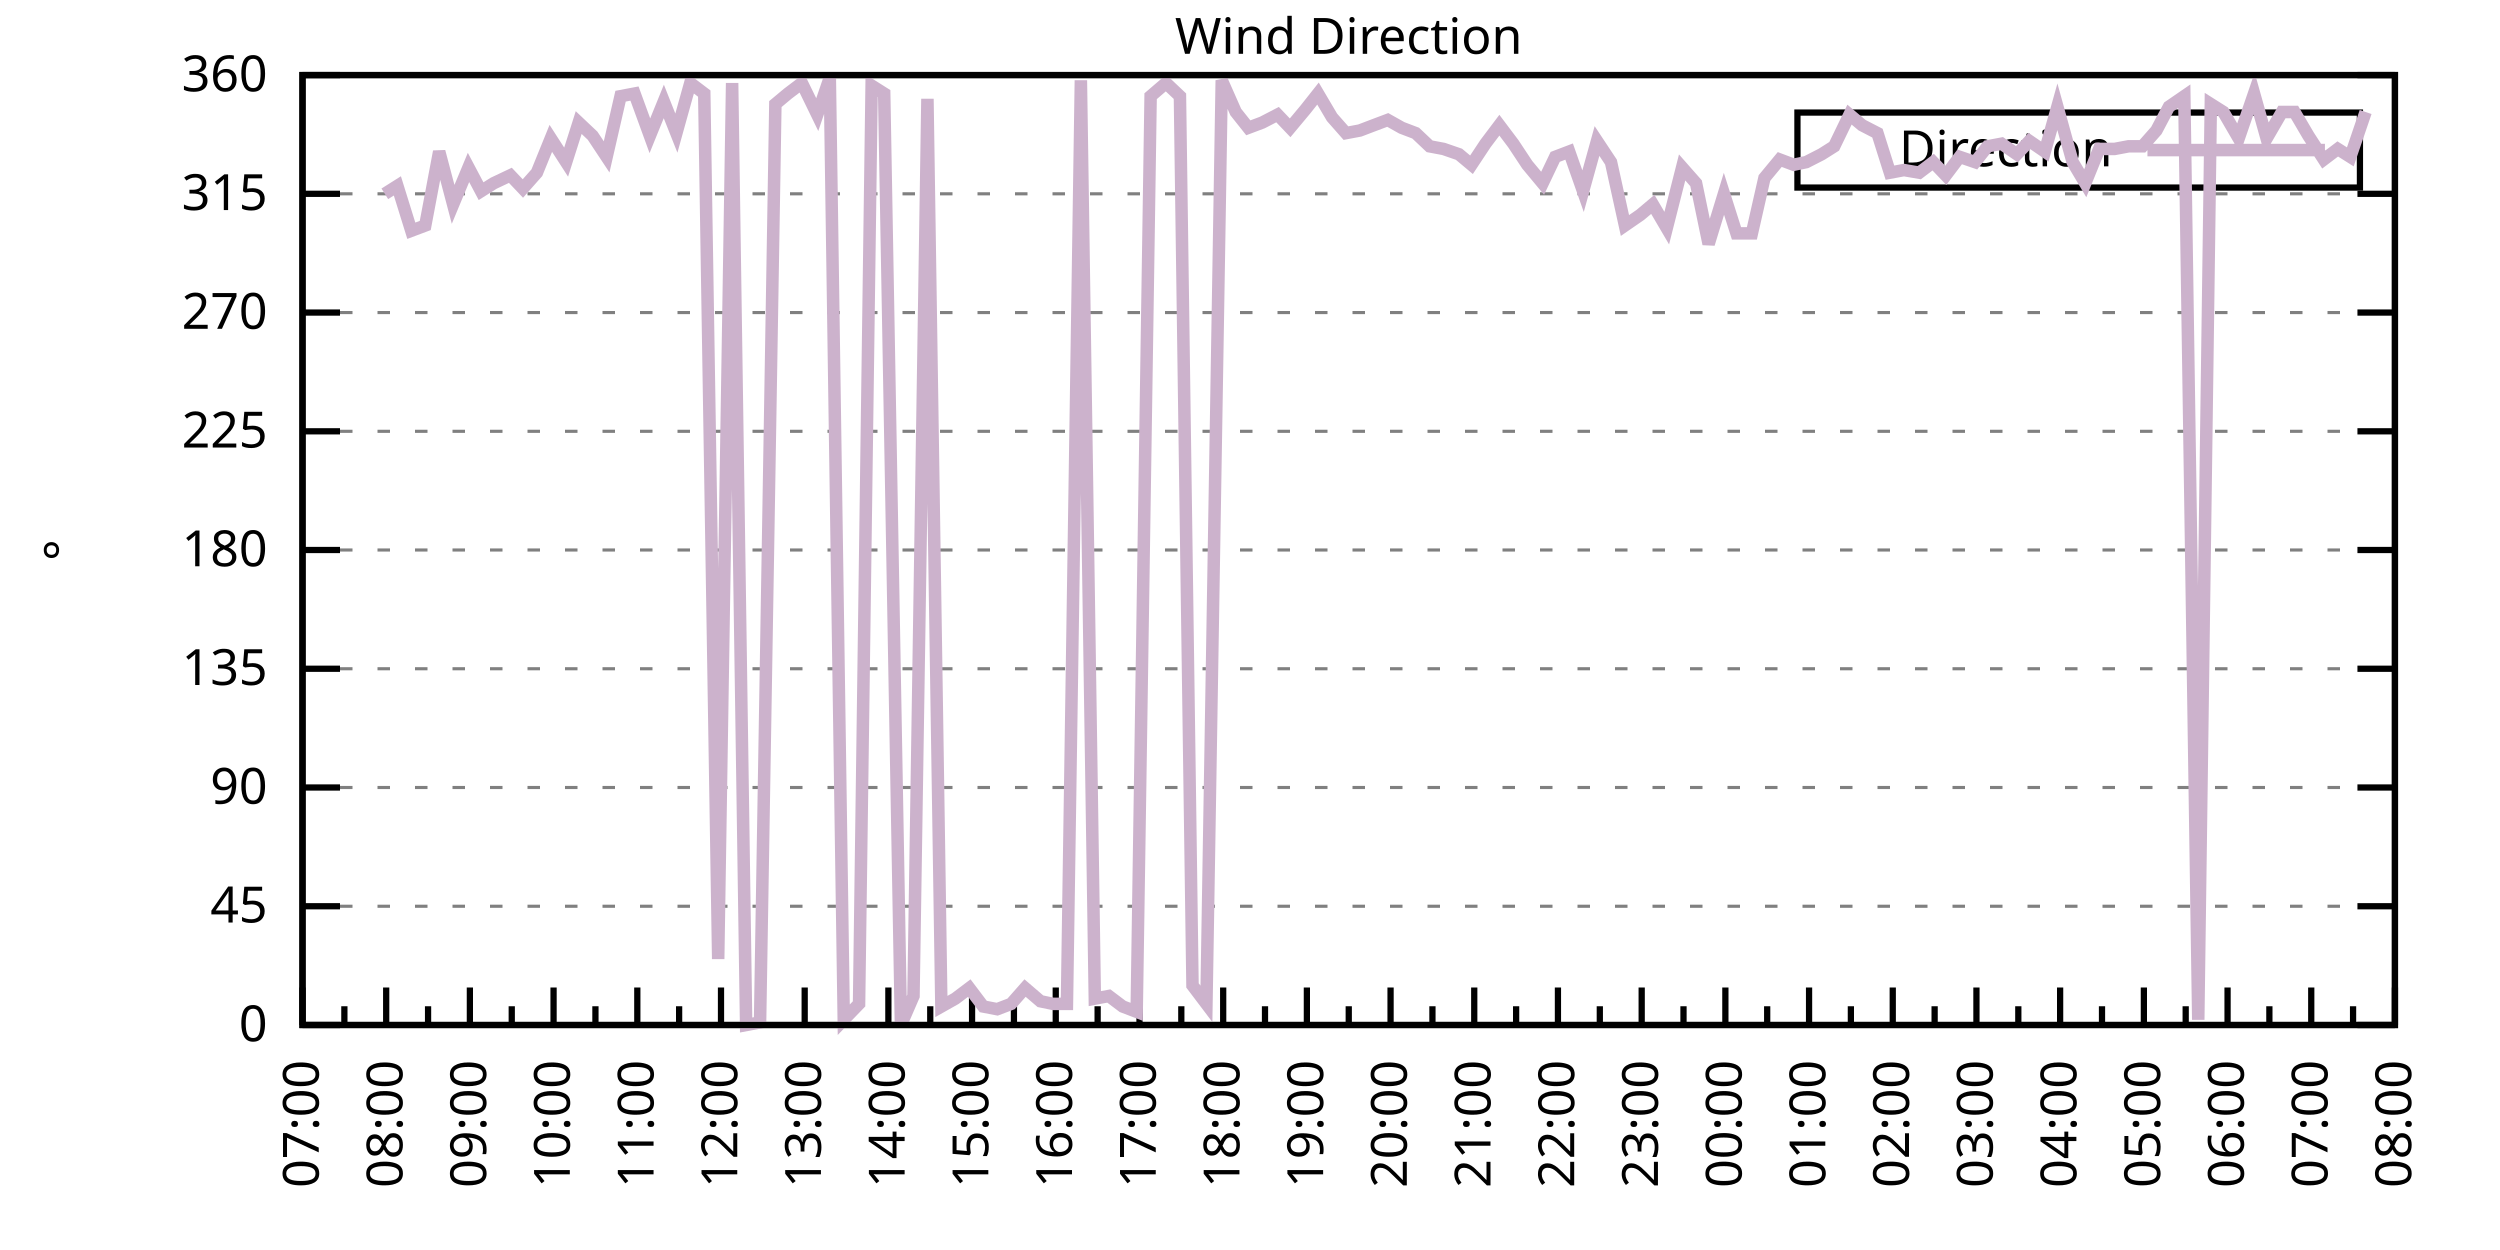
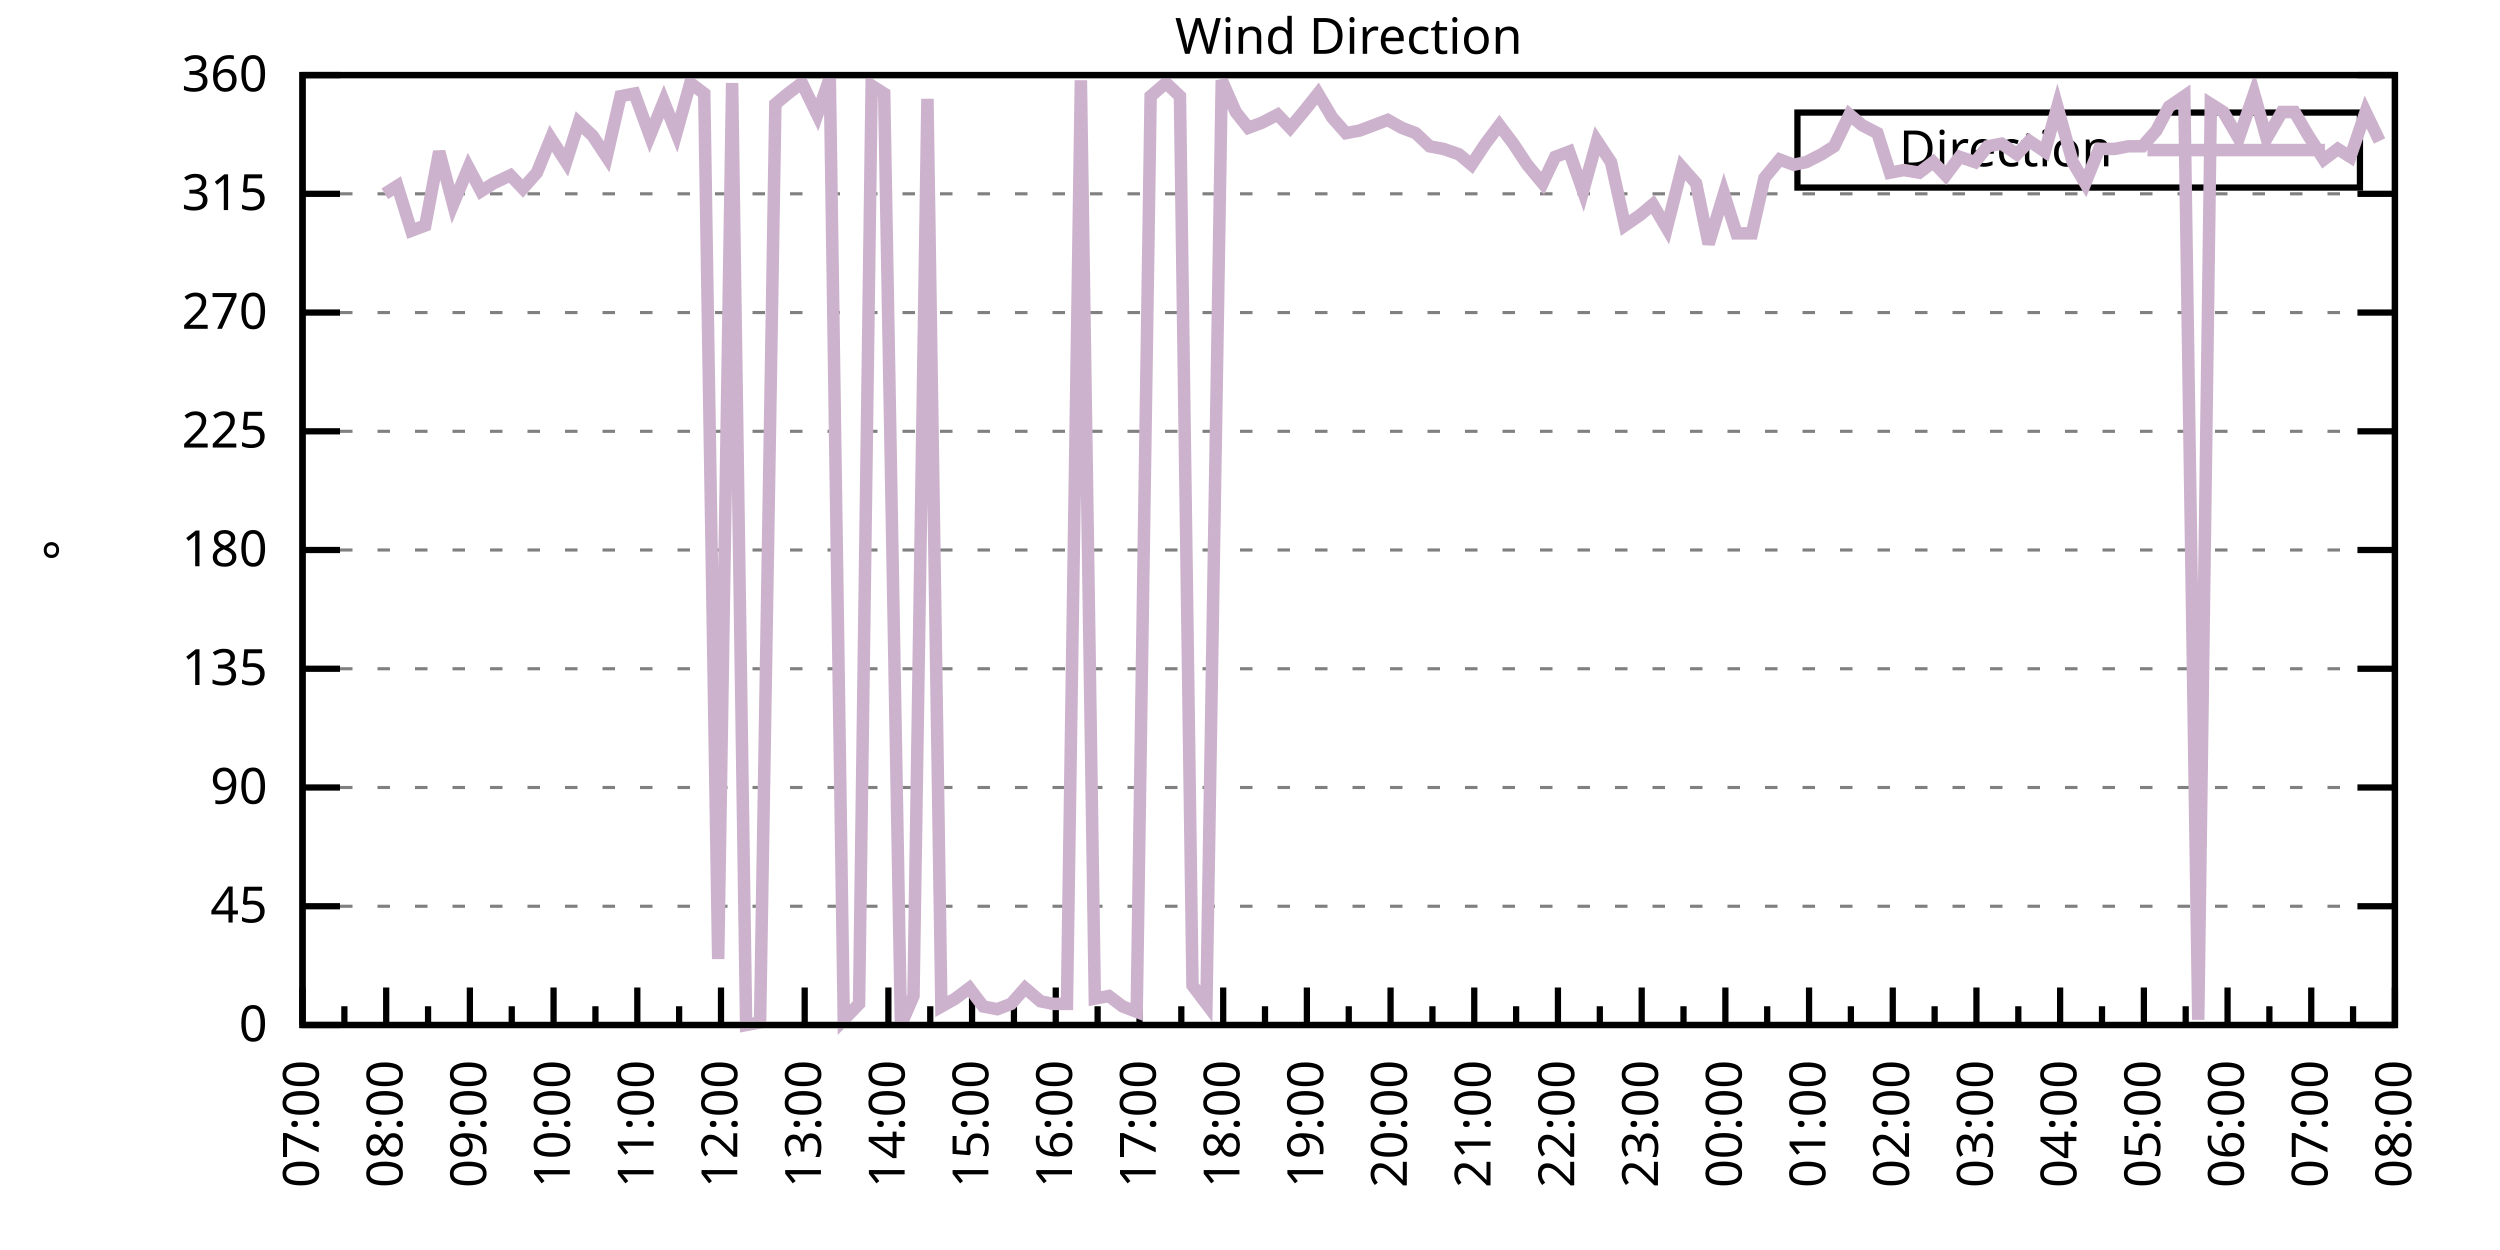
<svg xmlns="http://www.w3.org/2000/svg" xmlns:xlink="http://www.w3.org/1999/xlink" width="400" height="200" viewBox="0 0 400 200">
  <g id="gnuplot_canvas">
    <rect x="0" y="0" width="400" height="200" fill="none" />
    <defs>
      <circle id="gpDot" r="0.5" stroke-width="0.5" stroke="currentColor" />
      <path id="gpPt0" stroke-width="0.333" stroke="currentColor" d="M-1,0 h2 M0,-1 v2" />
      <path id="gpPt1" stroke-width="0.333" stroke="currentColor" d="M-1,-1 L1,1 M1,-1 L-1,1" />
      <path id="gpPt2" stroke-width="0.333" stroke="currentColor" d="M-1,0 L1,0 M0,-1 L0,1 M-1,-1 L1,1 M-1,1 L1,-1" />
      <rect id="gpPt3" stroke-width="0.333" stroke="currentColor" x="-1" y="-1" width="2" height="2" />
      <rect id="gpPt4" stroke-width="0.333" stroke="currentColor" fill="currentColor" x="-1" y="-1" width="2" height="2" />
      <circle id="gpPt5" stroke-width="0.333" stroke="currentColor" cx="0" cy="0" r="1" />
      <use xlink:href="#gpPt5" id="gpPt6" fill="currentColor" stroke="none" />
      <path id="gpPt7" stroke-width="0.333" stroke="currentColor" d="M0,-1.33 L-1.33,0.67 L1.33,0.67 z" />
      <use xlink:href="#gpPt7" id="gpPt8" fill="currentColor" stroke="none" />
      <use xlink:href="#gpPt7" id="gpPt9" stroke="currentColor" transform="rotate(180)" />
      <use xlink:href="#gpPt9" id="gpPt10" fill="currentColor" stroke="none" />
      <use xlink:href="#gpPt3" id="gpPt11" stroke="currentColor" transform="rotate(45)" />
      <use xlink:href="#gpPt11" id="gpPt12" fill="currentColor" stroke="none" />
      <path id="gpPt13" stroke-width="0.333" stroke="currentColor" d="M0,1.330 L1.265,0.411 L0.782,-1.067 L-0.782,-1.076 L-1.265,0.411 z" />
      <use xlink:href="#gpPt13" id="gpPt14" fill="currentColor" stroke="none" />
      <filter id="textbox" filterUnits="objectBoundingBox" x="0" y="0" height="1" width="1">
        <feFlood flood-color="white" flood-opacity="1" result="bgnd" />
        <feComposite in="SourceGraphic" in2="bgnd" operator="atop" />
      </filter>
      <filter id="greybox" filterUnits="objectBoundingBox" x="0" y="0" height="1" width="1">
        <feFlood flood-color="lightgrey" flood-opacity="1" result="grey" />
        <feComposite in="SourceGraphic" in2="grey" operator="atop" />
      </filter>
    </defs>
    <g fill="none" color="white" stroke="currentColor" stroke-width="1.00" stroke-linecap="butt" stroke-linejoin="miter">
</g>
    <g fill="none" color="black" stroke="currentColor" stroke-width="1.00" stroke-linecap="butt" stroke-linejoin="miter">
      <g stroke="none" shape-rendering="crispEdges">
        <polygon fill="rgb(255, 255, 255)" points="48.40,164.00 383.18,164.00 383.18,12.02 48.40,12.02 " />
      </g>
    </g>
    <g fill="none" color="black" stroke="currentColor" stroke-width="1.00" stroke-linecap="butt" stroke-linejoin="miter">
</g>
    <g fill="none" color="black" stroke="black" stroke-width="0.50" stroke-linecap="butt" stroke-linejoin="miter">
</g>
    <g fill="none" color="gray" stroke="currentColor" stroke-width="0.50" stroke-linecap="butt" stroke-linejoin="miter">
      <path stroke="gray" stroke-dasharray="2,4" class="gridline" d="M48.40,164.00 L383.19,164.00  " />
    </g>
    <g fill="none" color="gray" stroke="gray" stroke-width="1.00" stroke-linecap="butt" stroke-linejoin="miter">
</g>
    <g fill="none" color="black" stroke="currentColor" stroke-width="1.00" stroke-linecap="butt" stroke-linejoin="miter">
      <path stroke="black" d="M48.40,164.00 L54.40,164.00 M383.19,164.00 L377.19,164.00  " />
      <g transform="translate(42.80,166.60)" stroke="none" fill="black" font-family="Sans" font-size="8.00" text-anchor="end">
        <text>
          <tspan font-family="Sans"> 0</tspan>
        </text>
      </g>
    </g>
    <g fill="none" color="black" stroke="currentColor" stroke-width="1.00" stroke-linecap="butt" stroke-linejoin="miter">
</g>
    <g fill="none" color="black" stroke="black" stroke-width="0.50" stroke-linecap="butt" stroke-linejoin="miter">
</g>
    <g fill="none" color="gray" stroke="currentColor" stroke-width="0.50" stroke-linecap="butt" stroke-linejoin="miter">
      <path stroke="gray" stroke-dasharray="2,4" class="gridline" d="M48.40,145.00 L383.19,145.00  " />
    </g>
    <g fill="none" color="gray" stroke="gray" stroke-width="1.00" stroke-linecap="butt" stroke-linejoin="miter">
</g>
    <g fill="none" color="black" stroke="currentColor" stroke-width="1.00" stroke-linecap="butt" stroke-linejoin="miter">
      <path stroke="black" d="M48.40,145.00 L54.40,145.00 M383.19,145.00 L377.19,145.00  " />
      <g transform="translate(42.80,147.60)" stroke="none" fill="black" font-family="Sans" font-size="8.00" text-anchor="end">
        <text>
          <tspan font-family="Sans"> 45</tspan>
        </text>
      </g>
    </g>
    <g fill="none" color="black" stroke="currentColor" stroke-width="1.00" stroke-linecap="butt" stroke-linejoin="miter">
</g>
    <g fill="none" color="black" stroke="black" stroke-width="0.50" stroke-linecap="butt" stroke-linejoin="miter">
</g>
    <g fill="none" color="gray" stroke="currentColor" stroke-width="0.50" stroke-linecap="butt" stroke-linejoin="miter">
      <path stroke="gray" stroke-dasharray="2,4" class="gridline" d="M48.40,126.00 L383.19,126.00  " />
    </g>
    <g fill="none" color="gray" stroke="gray" stroke-width="1.00" stroke-linecap="butt" stroke-linejoin="miter">
</g>
    <g fill="none" color="black" stroke="currentColor" stroke-width="1.00" stroke-linecap="butt" stroke-linejoin="miter">
      <path stroke="black" d="M48.40,126.00 L54.40,126.00 M383.19,126.00 L377.19,126.00  " />
      <g transform="translate(42.80,128.60)" stroke="none" fill="black" font-family="Sans" font-size="8.00" text-anchor="end">
        <text>
          <tspan font-family="Sans"> 90</tspan>
        </text>
      </g>
    </g>
    <g fill="none" color="black" stroke="currentColor" stroke-width="1.00" stroke-linecap="butt" stroke-linejoin="miter">
</g>
    <g fill="none" color="black" stroke="black" stroke-width="0.50" stroke-linecap="butt" stroke-linejoin="miter">
</g>
    <g fill="none" color="gray" stroke="currentColor" stroke-width="0.50" stroke-linecap="butt" stroke-linejoin="miter">
      <path stroke="gray" stroke-dasharray="2,4" class="gridline" d="M48.40,107.00 L383.19,107.00  " />
    </g>
    <g fill="none" color="gray" stroke="gray" stroke-width="1.00" stroke-linecap="butt" stroke-linejoin="miter">
</g>
    <g fill="none" color="black" stroke="currentColor" stroke-width="1.00" stroke-linecap="butt" stroke-linejoin="miter">
      <path stroke="black" d="M48.40,107.00 L54.40,107.00 M383.19,107.00 L377.19,107.00  " />
      <g transform="translate(42.80,109.60)" stroke="none" fill="black" font-family="Sans" font-size="8.00" text-anchor="end">
        <text>
          <tspan font-family="Sans"> 135</tspan>
        </text>
      </g>
    </g>
    <g fill="none" color="black" stroke="currentColor" stroke-width="1.00" stroke-linecap="butt" stroke-linejoin="miter">
</g>
    <g fill="none" color="black" stroke="black" stroke-width="0.50" stroke-linecap="butt" stroke-linejoin="miter">
</g>
    <g fill="none" color="gray" stroke="currentColor" stroke-width="0.50" stroke-linecap="butt" stroke-linejoin="miter">
      <path stroke="gray" stroke-dasharray="2,4" class="gridline" d="M48.40,88.00 L383.19,88.00  " />
    </g>
    <g fill="none" color="gray" stroke="gray" stroke-width="1.00" stroke-linecap="butt" stroke-linejoin="miter">
</g>
    <g fill="none" color="black" stroke="currentColor" stroke-width="1.00" stroke-linecap="butt" stroke-linejoin="miter">
      <path stroke="black" d="M48.40,88.00 L54.40,88.00 M383.19,88.00 L377.19,88.00  " />
      <g transform="translate(42.80,90.60)" stroke="none" fill="black" font-family="Sans" font-size="8.00" text-anchor="end">
        <text>
          <tspan font-family="Sans"> 180</tspan>
        </text>
      </g>
    </g>
    <g fill="none" color="black" stroke="currentColor" stroke-width="1.00" stroke-linecap="butt" stroke-linejoin="miter">
</g>
    <g fill="none" color="black" stroke="black" stroke-width="0.50" stroke-linecap="butt" stroke-linejoin="miter">
</g>
    <g fill="none" color="gray" stroke="currentColor" stroke-width="0.50" stroke-linecap="butt" stroke-linejoin="miter">
      <path stroke="gray" stroke-dasharray="2,4" class="gridline" d="M48.40,69.01 L383.19,69.01  " />
    </g>
    <g fill="none" color="gray" stroke="gray" stroke-width="1.00" stroke-linecap="butt" stroke-linejoin="miter">
</g>
    <g fill="none" color="black" stroke="currentColor" stroke-width="1.00" stroke-linecap="butt" stroke-linejoin="miter">
      <path stroke="black" d="M48.40,69.01 L54.40,69.01 M383.19,69.01 L377.19,69.01  " />
      <g transform="translate(42.80,71.61)" stroke="none" fill="black" font-family="Sans" font-size="8.00" text-anchor="end">
        <text>
          <tspan font-family="Sans"> 225</tspan>
        </text>
      </g>
    </g>
    <g fill="none" color="black" stroke="currentColor" stroke-width="1.00" stroke-linecap="butt" stroke-linejoin="miter">
</g>
    <g fill="none" color="black" stroke="black" stroke-width="0.50" stroke-linecap="butt" stroke-linejoin="miter">
</g>
    <g fill="none" color="gray" stroke="currentColor" stroke-width="0.50" stroke-linecap="butt" stroke-linejoin="miter">
      <path stroke="gray" stroke-dasharray="2,4" class="gridline" d="M48.40,50.01 L383.19,50.01  " />
    </g>
    <g fill="none" color="gray" stroke="gray" stroke-width="1.00" stroke-linecap="butt" stroke-linejoin="miter">
</g>
    <g fill="none" color="black" stroke="currentColor" stroke-width="1.00" stroke-linecap="butt" stroke-linejoin="miter">
      <path stroke="black" d="M48.40,50.01 L54.40,50.01 M383.19,50.01 L377.19,50.01  " />
      <g transform="translate(42.80,52.61)" stroke="none" fill="black" font-family="Sans" font-size="8.00" text-anchor="end">
        <text>
          <tspan font-family="Sans"> 270</tspan>
        </text>
      </g>
    </g>
    <g fill="none" color="black" stroke="currentColor" stroke-width="1.00" stroke-linecap="butt" stroke-linejoin="miter">
</g>
    <g fill="none" color="black" stroke="black" stroke-width="0.50" stroke-linecap="butt" stroke-linejoin="miter">
</g>
    <g fill="none" color="gray" stroke="currentColor" stroke-width="0.50" stroke-linecap="butt" stroke-linejoin="miter">
      <path stroke="gray" stroke-dasharray="2,4" class="gridline" d="M48.40,31.01 L383.19,31.01  " />
    </g>
    <g fill="none" color="gray" stroke="gray" stroke-width="1.00" stroke-linecap="butt" stroke-linejoin="miter">
</g>
    <g fill="none" color="black" stroke="currentColor" stroke-width="1.00" stroke-linecap="butt" stroke-linejoin="miter">
      <path stroke="black" d="M48.40,31.01 L54.40,31.01 M383.19,31.01 L377.19,31.01  " />
      <g transform="translate(42.80,33.61)" stroke="none" fill="black" font-family="Sans" font-size="8.00" text-anchor="end">
        <text>
          <tspan font-family="Sans"> 315</tspan>
        </text>
      </g>
    </g>
    <g fill="none" color="black" stroke="currentColor" stroke-width="1.00" stroke-linecap="butt" stroke-linejoin="miter">
</g>
    <g fill="none" color="black" stroke="black" stroke-width="0.50" stroke-linecap="butt" stroke-linejoin="miter">
</g>
    <g fill="none" color="gray" stroke="currentColor" stroke-width="0.50" stroke-linecap="butt" stroke-linejoin="miter">
      <path stroke="gray" stroke-dasharray="2,4" class="gridline" d="M48.40,12.01 L383.19,12.01  " />
    </g>
    <g fill="none" color="gray" stroke="gray" stroke-width="1.00" stroke-linecap="butt" stroke-linejoin="miter">
</g>
    <g fill="none" color="black" stroke="currentColor" stroke-width="1.00" stroke-linecap="butt" stroke-linejoin="miter">
      <path stroke="black" d="M48.40,12.01 L54.40,12.01 M383.19,12.01 L377.19,12.01  " />
      <g transform="translate(42.80,14.61)" stroke="none" fill="black" font-family="Sans" font-size="8.00" text-anchor="end">
        <text>
          <tspan font-family="Sans"> 360</tspan>
        </text>
      </g>
    </g>
    <g fill="none" color="black" stroke="currentColor" stroke-width="1.00" stroke-linecap="butt" stroke-linejoin="miter">
      <path stroke="black" d="M48.40,164.00 L48.40,158.00  " />
      <g transform="translate(51.00,169.60) rotate(270)" stroke="none" fill="black" font-family="Sans" font-size="8.00" text-anchor="end">
        <text>
          <tspan font-family="Sans">07:00</tspan>
        </text>
      </g>
    </g>
    <g fill="none" color="black" stroke="currentColor" stroke-width="1.00" stroke-linecap="butt" stroke-linejoin="miter">
      <path stroke="black" d="M55.10,164.00 L55.10,161.00 M61.79,164.00 L61.79,158.00  " />
      <g transform="translate(64.39,169.60) rotate(270)" stroke="none" fill="black" font-family="Sans" font-size="8.00" text-anchor="end">
        <text>
          <tspan font-family="Sans">08:00</tspan>
        </text>
      </g>
    </g>
    <g fill="none" color="black" stroke="currentColor" stroke-width="1.00" stroke-linecap="butt" stroke-linejoin="miter">
      <path stroke="black" d="M68.49,164.00 L68.49,161.00 M75.18,164.00 L75.18,158.00  " />
      <g transform="translate(77.78,169.60) rotate(270)" stroke="none" fill="black" font-family="Sans" font-size="8.00" text-anchor="end">
        <text>
          <tspan font-family="Sans">09:00</tspan>
        </text>
      </g>
    </g>
    <g fill="none" color="black" stroke="currentColor" stroke-width="1.00" stroke-linecap="butt" stroke-linejoin="miter">
      <path stroke="black" d="M81.88,164.00 L81.88,161.00 M88.57,164.00 L88.57,158.00  " />
      <g transform="translate(91.17,169.60) rotate(270)" stroke="none" fill="black" font-family="Sans" font-size="8.00" text-anchor="end">
        <text>
          <tspan font-family="Sans">10:00</tspan>
        </text>
      </g>
    </g>
    <g fill="none" color="black" stroke="currentColor" stroke-width="1.00" stroke-linecap="butt" stroke-linejoin="miter">
      <path stroke="black" d="M95.27,164.00 L95.27,161.00 M101.97,164.00 L101.97,158.00  " />
      <g transform="translate(104.57,169.60) rotate(270)" stroke="none" fill="black" font-family="Sans" font-size="8.00" text-anchor="end">
        <text>
          <tspan font-family="Sans">11:00</tspan>
        </text>
      </g>
    </g>
    <g fill="none" color="black" stroke="currentColor" stroke-width="1.00" stroke-linecap="butt" stroke-linejoin="miter">
      <path stroke="black" d="M108.66,164.00 L108.66,161.00 M115.36,164.00 L115.36,158.00  " />
      <g transform="translate(117.96,169.60) rotate(270)" stroke="none" fill="black" font-family="Sans" font-size="8.00" text-anchor="end">
        <text>
          <tspan font-family="Sans">12:00</tspan>
        </text>
      </g>
    </g>
    <g fill="none" color="black" stroke="currentColor" stroke-width="1.00" stroke-linecap="butt" stroke-linejoin="miter">
      <path stroke="black" d="M122.05,164.00 L122.05,161.00 M128.75,164.00 L128.75,158.00  " />
      <g transform="translate(131.35,169.60) rotate(270)" stroke="none" fill="black" font-family="Sans" font-size="8.00" text-anchor="end">
        <text>
          <tspan font-family="Sans">13:00</tspan>
        </text>
      </g>
    </g>
    <g fill="none" color="black" stroke="currentColor" stroke-width="1.00" stroke-linecap="butt" stroke-linejoin="miter">
      <path stroke="black" d="M135.45,164.00 L135.45,161.00 M142.14,164.00 L142.14,158.00  " />
      <g transform="translate(144.74,169.60) rotate(270)" stroke="none" fill="black" font-family="Sans" font-size="8.00" text-anchor="end">
        <text>
          <tspan font-family="Sans">14:00</tspan>
        </text>
      </g>
    </g>
    <g fill="none" color="black" stroke="currentColor" stroke-width="1.00" stroke-linecap="butt" stroke-linejoin="miter">
      <path stroke="black" d="M148.84,164.00 L148.84,161.00 M155.53,164.00 L155.53,158.00  " />
      <g transform="translate(158.13,169.60) rotate(270)" stroke="none" fill="black" font-family="Sans" font-size="8.00" text-anchor="end">
        <text>
          <tspan font-family="Sans">15:00</tspan>
        </text>
      </g>
    </g>
    <g fill="none" color="black" stroke="currentColor" stroke-width="1.00" stroke-linecap="butt" stroke-linejoin="miter">
      <path stroke="black" d="M162.23,164.00 L162.23,161.00 M168.92,164.00 L168.92,158.00  " />
      <g transform="translate(171.52,169.60) rotate(270)" stroke="none" fill="black" font-family="Sans" font-size="8.00" text-anchor="end">
        <text>
          <tspan font-family="Sans">16:00</tspan>
        </text>
      </g>
    </g>
    <g fill="none" color="black" stroke="currentColor" stroke-width="1.00" stroke-linecap="butt" stroke-linejoin="miter">
      <path stroke="black" d="M175.62,164.00 L175.62,161.00 M182.32,164.00 L182.32,158.00  " />
      <g transform="translate(184.92,169.60) rotate(270)" stroke="none" fill="black" font-family="Sans" font-size="8.00" text-anchor="end">
        <text>
          <tspan font-family="Sans">17:00</tspan>
        </text>
      </g>
    </g>
    <g fill="none" color="black" stroke="currentColor" stroke-width="1.00" stroke-linecap="butt" stroke-linejoin="miter">
      <path stroke="black" d="M189.01,164.00 L189.01,161.00 M195.71,164.00 L195.71,158.00  " />
      <g transform="translate(198.31,169.60) rotate(270)" stroke="none" fill="black" font-family="Sans" font-size="8.00" text-anchor="end">
        <text>
          <tspan font-family="Sans">18:00</tspan>
        </text>
      </g>
    </g>
    <g fill="none" color="black" stroke="currentColor" stroke-width="1.00" stroke-linecap="butt" stroke-linejoin="miter">
      <path stroke="black" d="M202.40,164.00 L202.40,161.00 M209.10,164.00 L209.10,158.00  " />
      <g transform="translate(211.70,169.60) rotate(270)" stroke="none" fill="black" font-family="Sans" font-size="8.00" text-anchor="end">
        <text>
          <tspan font-family="Sans">19:00</tspan>
        </text>
      </g>
    </g>
    <g fill="none" color="black" stroke="currentColor" stroke-width="1.00" stroke-linecap="butt" stroke-linejoin="miter">
      <path stroke="black" d="M215.80,164.00 L215.80,161.00 M222.49,164.00 L222.49,158.00  " />
      <g transform="translate(225.09,169.60) rotate(270)" stroke="none" fill="black" font-family="Sans" font-size="8.00" text-anchor="end">
        <text>
          <tspan font-family="Sans">20:00</tspan>
        </text>
      </g>
    </g>
    <g fill="none" color="black" stroke="currentColor" stroke-width="1.00" stroke-linecap="butt" stroke-linejoin="miter">
      <path stroke="black" d="M229.19,164.00 L229.19,161.00 M235.88,164.00 L235.88,158.00  " />
      <g transform="translate(238.48,169.60) rotate(270)" stroke="none" fill="black" font-family="Sans" font-size="8.00" text-anchor="end">
        <text>
          <tspan font-family="Sans">21:00</tspan>
        </text>
      </g>
    </g>
    <g fill="none" color="black" stroke="currentColor" stroke-width="1.00" stroke-linecap="butt" stroke-linejoin="miter">
      <path stroke="black" d="M242.58,164.00 L242.58,161.00 M249.27,164.00 L249.27,158.00  " />
      <g transform="translate(251.87,169.60) rotate(270)" stroke="none" fill="black" font-family="Sans" font-size="8.00" text-anchor="end">
        <text>
          <tspan font-family="Sans">22:00</tspan>
        </text>
      </g>
    </g>
    <g fill="none" color="black" stroke="currentColor" stroke-width="1.00" stroke-linecap="butt" stroke-linejoin="miter">
      <path stroke="black" d="M255.97,164.00 L255.97,161.00 M262.67,164.00 L262.67,158.00  " />
      <g transform="translate(265.27,169.60) rotate(270)" stroke="none" fill="black" font-family="Sans" font-size="8.00" text-anchor="end">
        <text>
          <tspan font-family="Sans">23:00</tspan>
        </text>
      </g>
    </g>
    <g fill="none" color="black" stroke="currentColor" stroke-width="1.00" stroke-linecap="butt" stroke-linejoin="miter">
      <path stroke="black" d="M269.36,164.00 L269.36,161.00 M276.06,164.00 L276.06,158.00  " />
      <g transform="translate(278.66,169.60) rotate(270)" stroke="none" fill="black" font-family="Sans" font-size="8.00" text-anchor="end">
        <text>
          <tspan font-family="Sans">00:00</tspan>
        </text>
      </g>
    </g>
    <g fill="none" color="black" stroke="currentColor" stroke-width="1.00" stroke-linecap="butt" stroke-linejoin="miter">
      <path stroke="black" d="M282.75,164.00 L282.75,161.00 M289.45,164.00 L289.45,158.00  " />
      <g transform="translate(292.05,169.60) rotate(270)" stroke="none" fill="black" font-family="Sans" font-size="8.00" text-anchor="end">
        <text>
          <tspan font-family="Sans">01:00</tspan>
        </text>
      </g>
    </g>
    <g fill="none" color="black" stroke="currentColor" stroke-width="1.00" stroke-linecap="butt" stroke-linejoin="miter">
      <path stroke="black" d="M296.14,164.00 L296.14,161.00 M302.84,164.00 L302.84,158.00  " />
      <g transform="translate(305.44,169.60) rotate(270)" stroke="none" fill="black" font-family="Sans" font-size="8.00" text-anchor="end">
        <text>
          <tspan font-family="Sans">02:00</tspan>
        </text>
      </g>
    </g>
    <g fill="none" color="black" stroke="currentColor" stroke-width="1.00" stroke-linecap="butt" stroke-linejoin="miter">
      <path stroke="black" d="M309.54,164.00 L309.54,161.00 M316.23,164.00 L316.23,158.00  " />
      <g transform="translate(318.83,169.60) rotate(270)" stroke="none" fill="black" font-family="Sans" font-size="8.00" text-anchor="end">
        <text>
          <tspan font-family="Sans">03:00</tspan>
        </text>
      </g>
    </g>
    <g fill="none" color="black" stroke="currentColor" stroke-width="1.00" stroke-linecap="butt" stroke-linejoin="miter">
      <path stroke="black" d="M322.93,164.00 L322.93,161.00 M329.62,164.00 L329.62,158.00  " />
      <g transform="translate(332.22,169.60) rotate(270)" stroke="none" fill="black" font-family="Sans" font-size="8.00" text-anchor="end">
        <text>
          <tspan font-family="Sans">04:00</tspan>
        </text>
      </g>
    </g>
    <g fill="none" color="black" stroke="currentColor" stroke-width="1.00" stroke-linecap="butt" stroke-linejoin="miter">
      <path stroke="black" d="M336.32,164.00 L336.32,161.00 M343.02,164.00 L343.02,158.00  " />
      <g transform="translate(345.62,169.60) rotate(270)" stroke="none" fill="black" font-family="Sans" font-size="8.00" text-anchor="end">
        <text>
          <tspan font-family="Sans">05:00</tspan>
        </text>
      </g>
    </g>
    <g fill="none" color="black" stroke="currentColor" stroke-width="1.00" stroke-linecap="butt" stroke-linejoin="miter">
      <path stroke="black" d="M349.71,164.00 L349.71,161.00 M356.41,164.00 L356.41,158.00  " />
      <g transform="translate(359.01,169.60) rotate(270)" stroke="none" fill="black" font-family="Sans" font-size="8.00" text-anchor="end">
        <text>
          <tspan font-family="Sans">06:00</tspan>
        </text>
      </g>
    </g>
    <g fill="none" color="black" stroke="currentColor" stroke-width="1.00" stroke-linecap="butt" stroke-linejoin="miter">
      <path stroke="black" d="M363.10,164.00 L363.10,161.00 M369.80,164.00 L369.80,158.00  " />
      <g transform="translate(372.40,169.60) rotate(270)" stroke="none" fill="black" font-family="Sans" font-size="8.00" text-anchor="end">
        <text>
          <tspan font-family="Sans">07:00</tspan>
        </text>
      </g>
    </g>
    <g fill="none" color="black" stroke="currentColor" stroke-width="1.00" stroke-linecap="butt" stroke-linejoin="miter">
      <path stroke="black" d="M376.49,164.00 L376.49,161.00 M383.19,164.00 L383.19,158.00  " />
      <g transform="translate(385.79,169.60) rotate(270)" stroke="none" fill="black" font-family="Sans" font-size="8.00" text-anchor="end">
        <text>
          <tspan font-family="Sans">08:00</tspan>
        </text>
      </g>
    </g>
    <g fill="none" color="black" stroke="currentColor" stroke-width="1.00" stroke-linecap="butt" stroke-linejoin="miter">
</g>
    <g fill="none" color="black" stroke="currentColor" stroke-width="1.00" stroke-linecap="butt" stroke-linejoin="miter">
      <path stroke="black" d="M48.40,12.01 L48.40,164.00 L383.19,164.00 L383.19,12.01 L48.40,12.01 Z  " />
    </g>
    <g fill="none" color="black" stroke="currentColor" stroke-width="1.00" stroke-linecap="butt" stroke-linejoin="miter">
      <g transform="translate(12.80,88.01) rotate(270)" stroke="none" fill="black" font-family="Sans" font-size="8.00" text-anchor="middle">
        <text>
          <tspan font-family="Sans">°</tspan>
        </text>
      </g>
    </g>
    <g fill="none" color="black" stroke="currentColor" stroke-width="1.00" stroke-linecap="butt" stroke-linejoin="miter">
</g>
    <g fill="none" color="black" stroke="currentColor" stroke-width="1.00" stroke-linecap="butt" stroke-linejoin="miter">
      <path stroke="black" d="M287.59,30.01 L287.59,18.01 L377.59,18.01 L377.59,30.01 L287.59,30.01 Z  " />
    </g>
    <g id="Wind_direction_plot_1">
      <g fill="none" color="white" stroke="black" stroke-width="2.00" stroke-linecap="butt" stroke-linejoin="miter">
</g>
      <g fill="none" color="black" stroke="currentColor" stroke-width="2.00" stroke-linecap="butt" stroke-linejoin="miter">
        <g transform="translate(337.99,26.61)" stroke="none" fill="black" font-family="Sans" font-size="8.00" text-anchor="end">
          <text>
            <tspan font-family="Sans">Direction</tspan>
          </text>
        </g>
      </g>
      <g fill="none" color="black" stroke="currentColor" stroke-width="2.00" stroke-linecap="butt" stroke-linejoin="miter">
-         <path stroke="rgb(204, 178, 204)" d="M343.59,24.01 L371.99,24.01 M61.57,31.01 L63.58,29.74 L65.81,36.92 L68.04,36.08 L70.27,24.25 L72.50,32.70   L74.96,26.79 L76.97,30.59 L78.98,29.32 L81.66,28.05 L83.66,30.16 L85.90,27.63 L88.13,22.14 L90.58,25.94   L92.59,19.61 L94.82,21.72 L97.06,25.10 L99.29,15.39 L101.52,14.97 L103.98,21.72 L106.21,16.23 L108.22,21.30   L110.45,13.28 L112.68,14.97 L114.91,153.45 L117.14,13.28 L119.38,164.00 L121.61,163.58 L124.06,16.65 L126.07,14.97   L128.30,13.28 L130.76,18.34 L132.77,12.43 L135.00,163.16 L137.45,160.62 L139.46,13.70 L141.47,14.97 L144.15,164.00   L146.16,159.36 L148.39,15.81 L150.62,161.04 L152.85,159.78 L155.09,158.09 L157.32,161.04 L159.55,161.47 L161.78,160.62   L164.01,158.09 L166.47,160.20 L168.48,160.62 L170.71,160.62 L172.94,12.85 L175.17,159.78 L177.41,159.36 L179.64,161.04   L181.87,161.89 L184.10,15.39 L186.56,13.28 L188.79,15.39 L190.80,157.67 L193.03,160.62 L195.48,12.85 L197.72,17.92   L199.73,20.45 L201.96,19.61 L204.41,18.34 L206.42,20.45 L208.88,17.50 L210.88,14.97 L213.12,18.77 L215.35,21.30   L217.58,20.88 L219.81,20.03 L222.04,19.19 L224.28,20.45 L226.51,21.30 L228.74,23.41 L230.97,23.83 L233.43,24.68   L235.44,26.36 L237.67,22.99 L239.90,20.03 L242.13,22.99 L244.36,26.36 L246.82,29.32 L248.83,25.10 L251.06,24.25   L253.29,30.59 L255.52,22.56 L257.76,25.94 L259.99,36.08 L262.44,34.39 L264.45,32.70 L266.68,36.50 L269.14,26.79   L271.37,29.32 L273.38,39.03 L275.83,31.01 L277.84,37.34 L280.30,37.34 L282.31,28.48 L284.76,25.52 L286.99,26.36   L289.00,25.94 L291.46,24.68 L293.47,23.41 L295.92,18.34 L297.93,20.03 L300.39,21.30 L302.39,27.63 L304.63,27.21   L307.08,27.63 L309.31,25.94 L311.32,28.05 L313.55,25.10 L316.01,25.94 L318.02,23.41 L320.25,22.99 L322.70,24.68   L324.71,22.56 L327.17,24.25 L329.18,17.08 L331.63,25.94 L333.64,29.32 L335.87,23.83 L338.33,23.83 L340.56,23.41   L342.79,23.41 L345.02,20.88 L347.03,17.08 L349.49,15.39 L351.72,163.16 L353.73,16.65 L355.74,17.92 L358.19,22.14   L360.65,14.97 L362.66,22.14 L365.11,17.92 L367.12,17.92 L369.35,21.72 L371.81,25.52 L374.04,23.83 L376.05,25.10   L378.50,17.92  " />
+         <path stroke="rgb(204, 178, 204)" d="M343.59,24.01 L371.99,24.01 M61.57,31.01 L63.58,29.74 L65.81,36.92 L68.04,36.08 L70.27,24.25 L72.50,32.70   L74.96,26.79 L76.97,30.59 L78.98,29.32 L81.66,28.05 L83.66,30.16 L85.90,27.63 L88.13,22.14 L90.58,25.94   L92.59,19.61 L94.82,21.72 L97.06,25.10 L99.29,15.39 L101.52,14.97 L103.98,21.72 L106.21,16.23 L108.22,21.30   L110.45,13.28 L112.68,14.97 L114.91,153.45 L117.14,13.28 L119.38,164.00 L121.61,163.58 L124.06,16.65 L126.07,14.97   L128.30,13.28 L130.76,18.34 L132.77,12.43 L135.00,163.16 L137.45,160.62 L139.46,13.70 L141.47,14.97 L144.15,164.00   L146.16,159.36 L148.39,15.81 L150.62,161.04 L152.85,159.78 L155.09,158.09 L157.32,161.04 L159.55,161.47 L161.78,160.62   L164.01,158.09 L166.47,160.20 L168.48,160.62 L170.71,160.62 L172.94,12.85 L175.17,159.78 L177.41,159.36 L179.64,161.04   L181.87,161.89 L184.10,15.39 L186.56,13.28 L188.79,15.39 L190.80,157.67 L193.03,160.62 L195.48,12.85 L197.72,17.92   L199.73,20.45 L201.96,19.61 L204.41,18.34 L206.42,20.45 L208.88,17.50 L210.88,14.97 L213.12,18.77 L215.35,21.30   L217.58,20.88 L219.81,20.03 L222.04,19.19 L224.28,20.45 L226.51,21.30 L228.74,23.41 L230.97,23.83 L233.43,24.68   L235.44,26.36 L237.67,22.99 L239.90,20.03 L242.13,22.99 L244.36,26.36 L246.82,29.32 L248.83,25.10 L251.06,24.25   L253.29,30.59 L255.52,22.56 L257.76,25.94 L259.99,36.08 L262.44,34.39 L264.45,32.70 L266.68,36.50 L269.14,26.79   L271.37,29.32 L273.38,39.03 L275.83,31.01 L277.84,37.34 L280.30,37.34 L282.31,28.48 L284.76,25.52 L286.99,26.36   L289.00,25.94 L291.46,24.68 L293.47,23.41 L295.92,18.34 L297.93,20.03 L300.39,21.30 L302.39,27.63 L304.63,27.21   L307.08,27.63 L309.31,25.94 L311.32,28.05 L313.55,25.10 L316.01,25.94 L318.02,23.41 L320.25,22.99 L322.70,24.68   L324.71,22.56 L327.17,24.25 L329.18,17.08 L331.63,25.94 L333.64,29.32 L335.87,23.83 L338.33,23.83 L340.56,23.41   L342.79,23.41 L345.02,20.88 L347.03,17.08 L349.49,15.39 L351.72,163.16 L353.73,16.65 L355.74,17.92 L358.19,22.14   L360.65,14.97 L362.66,22.14 L365.11,17.92 L367.12,17.92 L369.35,21.72 L371.81,25.52 L374.04,23.83 L376.05,25.10   L378.50,17.92 L380.73,22.56  " />
      </g>
    </g>
    <g fill="none" color="black" stroke="currentColor" stroke-width="2.00" stroke-linecap="butt" stroke-linejoin="miter">
</g>
    <g fill="none" color="black" stroke="black" stroke-width="1.00" stroke-linecap="butt" stroke-linejoin="miter">
</g>
    <g fill="none" color="black" stroke="currentColor" stroke-width="1.00" stroke-linecap="butt" stroke-linejoin="miter">
      <path stroke="black" d="M48.40,12.01 L48.40,164.00 L383.19,164.00 L383.19,12.01 L48.40,12.01 Z  " />
    </g>
    <g fill="none" color="black" stroke="currentColor" stroke-width="1.00" stroke-linecap="butt" stroke-linejoin="miter">
      <g transform="translate(215.79,8.61)" stroke="none" fill="black" font-family="Sans" font-size="8.00" text-anchor="middle">
        <text>
          <tspan font-family="Sans">Wind Direction</tspan>
        </text>
      </g>
    </g>
    <g fill="none" color="black" stroke="currentColor" stroke-width="1.00" stroke-linecap="butt" stroke-linejoin="miter">
</g>
  </g>
</svg>
